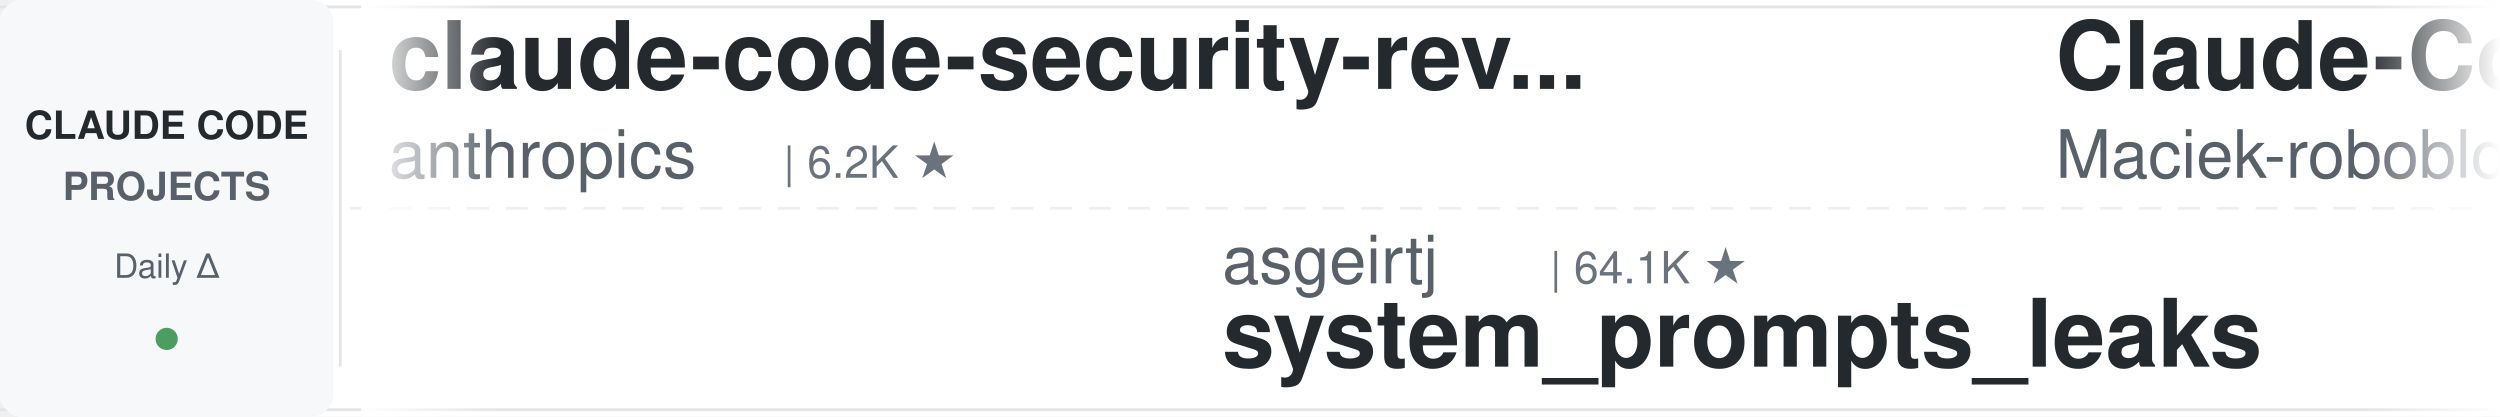
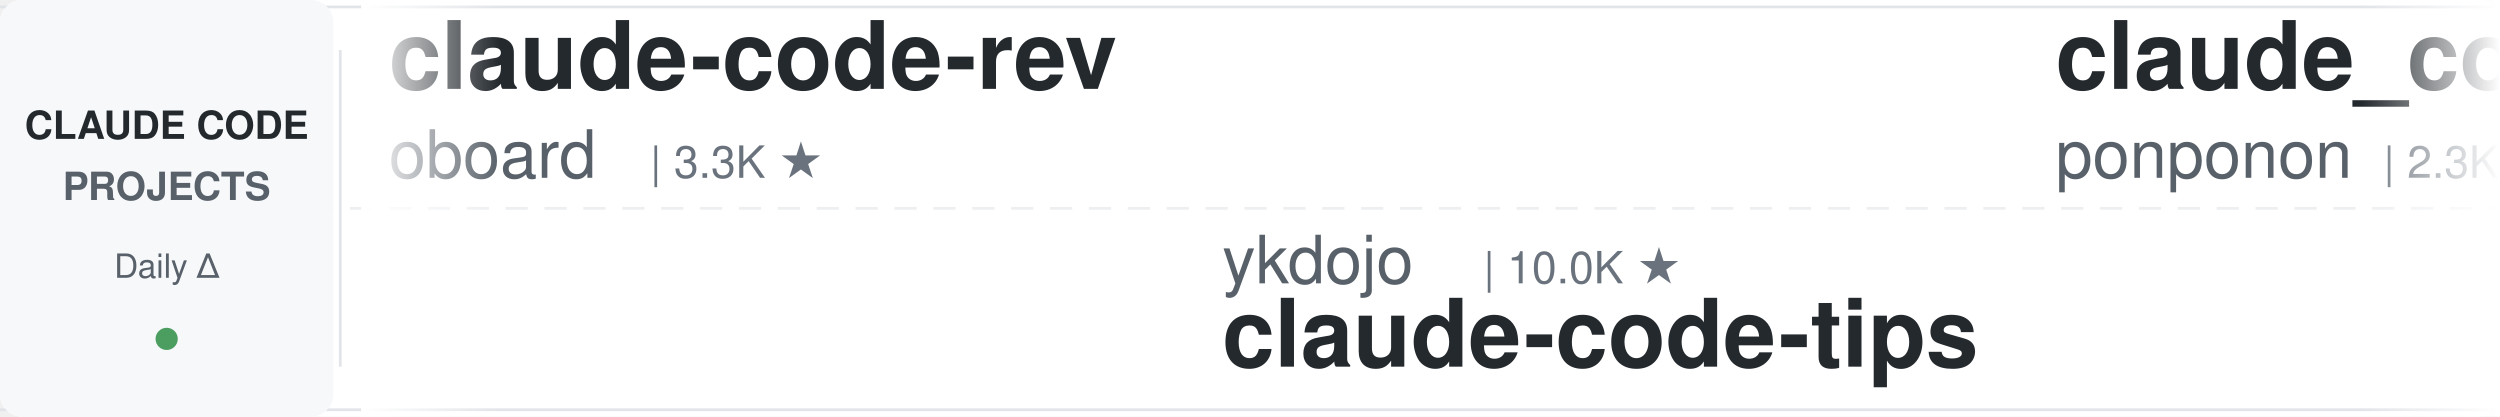
<svg xmlns="http://www.w3.org/2000/svg" width="900" height="150">
  <defs>
    <linearGradient id="leftFade" x1="0%" y1="0%" x2="100%" y2="0%">
      <stop offset="0%" style="stop-color:#ffffff;stop-opacity:1" />
      <stop offset="100%" style="stop-color:#ffffff;stop-opacity:0" />
    </linearGradient>
    <linearGradient id="rightFade" x1="0%" y1="0%" x2="100%" y2="0%">
      <stop offset="0%" style="stop-color:#ffffff;stop-opacity:0" />
      <stop offset="100%" style="stop-color:#ffffff;stop-opacity:1" />
    </linearGradient>
  </defs>
  <rect width="900" height="150" fill="#ffffff" rx="8" />
  <rect x="0" y="2" width="900" height="1" fill="#e1e4e8" />
  <rect x="0" y="147" width="900" height="1" fill="#e1e4e8" />
  <line x1="0" y1="75" x2="900" y2="75" stroke="#e1e4e8" stroke-width="1" stroke-dasharray="8 6" opacity="0.6" />
  <rect x="0" y="0" width="120" height="150" fill="#f6f8fa" rx="8" />
  <text x="60" y="50" font-family="-apple-system, BlinkMacSystemFont, 'Segoe UI', Helvetica, Arial, sans-serif" font-size="14" font-weight="600" fill="#24292e" text-anchor="middle">CLAUDE CODE</text>
  <text x="60" y="72" font-family="-apple-system, BlinkMacSystemFont, 'Segoe UI', Helvetica, Arial, sans-serif" font-size="14" font-weight="600" fill="#586069" text-anchor="middle">PROJECTS</text>
  <text x="60" y="100" font-family="-apple-system, BlinkMacSystemFont, 'Segoe UI', Helvetica, Arial, sans-serif" font-size="12" font-weight="500" fill="#586069" text-anchor="middle">Daily Δ</text>
  <circle cx="60" cy="122" r="4" fill="#22863a" opacity="0.8" />
  <rect x="122" y="18" width="1" height="114" fill="#e1e4e8" />
  <clipPath id="tickerClip">
    <rect x="130" y="0" width="770" height="150" />
  </clipPath>
  <g clip-path="url(#tickerClip)">
    <g id="tickerItems">
      <animateTransform attributeName="transform" attributeType="XML" type="translate" from="0 0" to="-3000 0" dur="54s" repeatCount="indefinite" />
      <g transform="translate(0, 0)">
-         <text x="140" y="32" font-family="-apple-system, BlinkMacSystemFont, 'Segoe UI', Helvetica, Arial, sans-serif" font-size="34" font-weight="600" fill="#24292e">claude-code-security-rev...</text>
-         <text x="140" y="64" font-family="-apple-system, BlinkMacSystemFont, 'Segoe UI', Helvetica, Arial, sans-serif" font-size="24" font-weight="400" fill="#586069">anthropics</text>
-         <text x="282" y="64" font-family="-apple-system, BlinkMacSystemFont, 'Segoe UI', Helvetica, Arial, sans-serif" font-size="16" font-weight="500" fill="#6a737d">| 6.2K ★</text>
+         <text x="140" y="32" font-family="-apple-system, BlinkMacSystemFont, 'Segoe UI', Helvetica, Arial, sans-serif" font-size="34" font-weight="600" fill="#24292e">claude-code-rev</text>
+         <text x="140" y="64" font-family="-apple-system, BlinkMacSystemFont, 'Segoe UI', Helvetica, Arial, sans-serif" font-size="24" font-weight="400" fill="#586069">oboard</text>
+         <text x="234" y="64" font-family="-apple-system, BlinkMacSystemFont, 'Segoe UI', Helvetica, Arial, sans-serif" font-size="16" font-weight="500" fill="#6a737d">| 3.3K ★</text>
      </g>
      <g transform="translate(300, 0)">
-         <text x="140" y="102" font-family="-apple-system, BlinkMacSystemFont, 'Segoe UI', Helvetica, Arial, sans-serif" font-size="24" font-weight="400" fill="#586069">asgeirtj</text>
-         <text x="258" y="102" font-family="-apple-system, BlinkMacSystemFont, 'Segoe UI', Helvetica, Arial, sans-serif" font-size="16" font-weight="500" fill="#6a737d">| 64.1K ★</text>
-         <text x="140" y="132" font-family="-apple-system, BlinkMacSystemFont, 'Segoe UI', Helvetica, Arial, sans-serif" font-size="34" font-weight="600" fill="#24292e">system_prompts_leaks</text>
-       </g>
-       <g transform="translate(600, 0)">
-         <text x="140" y="32" font-family="-apple-system, BlinkMacSystemFont, 'Segoe UI', Helvetica, Arial, sans-serif" font-size="34" font-weight="600" fill="#24292e">Claude-Code-Usage-Monito...</text>
-         <text x="140" y="64" font-family="-apple-system, BlinkMacSystemFont, 'Segoe UI', Helvetica, Arial, sans-serif" font-size="24" font-weight="400" fill="#586069">Maciek-roboblog</text>
-         <text x="342" y="64" font-family="-apple-system, BlinkMacSystemFont, 'Segoe UI', Helvetica, Arial, sans-serif" font-size="16" font-weight="500" fill="#6a737d">| 8.7K ★</text>
-       </g>
-       <g transform="translate(900, 0)">
-         <text x="140" y="102" font-family="-apple-system, BlinkMacSystemFont, 'Segoe UI', Helvetica, Arial, sans-serif" font-size="24" font-weight="400" fill="#586069">AICoderTudou</text>
-         <text x="306" y="102" font-family="-apple-system, BlinkMacSystemFont, 'Segoe UI', Helvetica, Arial, sans-serif" font-size="16" font-weight="500" fill="#6a737d">| 495 ★</text>
-         <text x="140" y="132" font-family="-apple-system, BlinkMacSystemFont, 'Segoe UI', Helvetica, Arial, sans-serif" font-size="34" font-weight="600" fill="#24292e">claude-code-tudou</text>
-       </g>
-       <g transform="translate(1200, 0)">
-         <text x="140" y="32" font-family="-apple-system, BlinkMacSystemFont, 'Segoe UI', Helvetica, Arial, sans-serif" font-size="34" font-weight="600" fill="#24292e">claude-code-proxy</text>
-         <text x="140" y="64" font-family="-apple-system, BlinkMacSystemFont, 'Segoe UI', Helvetica, Arial, sans-serif" font-size="24" font-weight="400" fill="#586069">1rgs</text>
-         <text x="210" y="64" font-family="-apple-system, BlinkMacSystemFont, 'Segoe UI', Helvetica, Arial, sans-serif" font-size="16" font-weight="500" fill="#6a737d">| 3.7K ★</text>
-       </g>
-       <g transform="translate(1500, 0)">
        <text x="140" y="102" font-family="-apple-system, BlinkMacSystemFont, 'Segoe UI', Helvetica, Arial, sans-serif" font-size="24" font-weight="400" fill="#586069">ykdojo</text>
        <text x="234" y="102" font-family="-apple-system, BlinkMacSystemFont, 'Segoe UI', Helvetica, Arial, sans-serif" font-size="16" font-weight="500" fill="#6a737d">| 10.0K ★</text>
        <text x="140" y="132" font-family="-apple-system, BlinkMacSystemFont, 'Segoe UI', Helvetica, Arial, sans-serif" font-size="34" font-weight="600" fill="#24292e">claude-code-tips</text>
      </g>
+       <g transform="translate(600, 0)">
+         <text x="140" y="32" font-family="-apple-system, BlinkMacSystemFont, 'Segoe UI', Helvetica, Arial, sans-serif" font-size="34" font-weight="600" fill="#24292e">claude_code_src</text>
+         <text x="140" y="64" font-family="-apple-system, BlinkMacSystemFont, 'Segoe UI', Helvetica, Arial, sans-serif" font-size="24" font-weight="400" fill="#586069">ponponon</text>
+         <text x="258" y="64" font-family="-apple-system, BlinkMacSystemFont, 'Segoe UI', Helvetica, Arial, sans-serif" font-size="16" font-weight="500" fill="#6a737d">| 2.3K ★</text>
+       </g>
+       <g transform="translate(900, 0)">
+         <text x="140" y="102" font-family="-apple-system, BlinkMacSystemFont, 'Segoe UI', Helvetica, Arial, sans-serif" font-size="24" font-weight="400" fill="#586069">frankbria</text>
+         <text x="270" y="102" font-family="-apple-system, BlinkMacSystemFont, 'Segoe UI', Helvetica, Arial, sans-serif" font-size="16" font-weight="500" fill="#6a737d">| 9.6K ★</text>
+         <text x="140" y="132" font-family="-apple-system, BlinkMacSystemFont, 'Segoe UI', Helvetica, Arial, sans-serif" font-size="34" font-weight="600" fill="#24292e">ralph-claude-code</text>
+       </g>
+       <g transform="translate(1200, 0)">
+         <text x="140" y="32" font-family="-apple-system, BlinkMacSystemFont, 'Segoe UI', Helvetica, Arial, sans-serif" font-size="34" font-weight="600" fill="#24292e">claude-code-proxy</text>
+         <text x="140" y="64" font-family="-apple-system, BlinkMacSystemFont, 'Segoe UI', Helvetica, Arial, sans-serif" font-size="24" font-weight="400" fill="#586069">fuergaosi233</text>
+         <text x="306" y="64" font-family="-apple-system, BlinkMacSystemFont, 'Segoe UI', Helvetica, Arial, sans-serif" font-size="16" font-weight="500" fill="#6a737d">| 2.8K ★</text>
+       </g>
+       <g transform="translate(1500, 0)">
+         <text x="140" y="102" font-family="-apple-system, BlinkMacSystemFont, 'Segoe UI', Helvetica, Arial, sans-serif" font-size="24" font-weight="400" fill="#586069">xu-xiang</text>
+         <text x="258" y="102" font-family="-apple-system, BlinkMacSystemFont, 'Segoe UI', Helvetica, Arial, sans-serif" font-size="16" font-weight="500" fill="#6a737d">| 1.9K ★</text>
+         <text x="140" y="132" font-family="-apple-system, BlinkMacSystemFont, 'Segoe UI', Helvetica, Arial, sans-serif" font-size="34" font-weight="600" fill="#24292e">everything-claude-code-z...</text>
+       </g>
      <g transform="translate(1800, 0)">
-         <text x="140" y="32" font-family="-apple-system, BlinkMacSystemFont, 'Segoe UI', Helvetica, Arial, sans-serif" font-size="34" font-weight="600" fill="#24292e">claude-code-system-promp...</text>
-         <text x="140" y="64" font-family="-apple-system, BlinkMacSystemFont, 'Segoe UI', Helvetica, Arial, sans-serif" font-size="24" font-weight="400" fill="#586069">Piebald-AI</text>
-         <text x="282" y="64" font-family="-apple-system, BlinkMacSystemFont, 'Segoe UI', Helvetica, Arial, sans-serif" font-size="16" font-weight="500" fill="#6a737d">| 12.6K ★</text>
+         <text x="140" y="32" font-family="-apple-system, BlinkMacSystemFont, 'Segoe UI', Helvetica, Arial, sans-serif" font-size="34" font-weight="600" fill="#24292e">free-claude-code</text>
+         <text x="140" y="64" font-family="-apple-system, BlinkMacSystemFont, 'Segoe UI', Helvetica, Arial, sans-serif" font-size="24" font-weight="400" fill="#586069">Alishahryar1</text>
+         <text x="306" y="64" font-family="-apple-system, BlinkMacSystemFont, 'Segoe UI', Helvetica, Arial, sans-serif" font-size="16" font-weight="500" fill="#6a737d">| 53.0K ★</text>
      </g>
      <g transform="translate(2100, 0)">
-         <text x="140" y="102" font-family="-apple-system, BlinkMacSystemFont, 'Segoe UI', Helvetica, Arial, sans-serif" font-size="24" font-weight="400" fill="#586069">RichardAtCT</text>
-         <text x="294" y="102" font-family="-apple-system, BlinkMacSystemFont, 'Segoe UI', Helvetica, Arial, sans-serif" font-size="16" font-weight="500" fill="#6a737d">| 2.8K ★</text>
-         <text x="140" y="132" font-family="-apple-system, BlinkMacSystemFont, 'Segoe UI', Helvetica, Arial, sans-serif" font-size="34" font-weight="600" fill="#24292e">claude-code-telegram</text>
+         <text x="140" y="102" font-family="-apple-system, BlinkMacSystemFont, 'Segoe UI', Helvetica, Arial, sans-serif" font-size="24" font-weight="400" fill="#586069">musistudio</text>
+         <text x="282" y="102" font-family="-apple-system, BlinkMacSystemFont, 'Segoe UI', Helvetica, Arial, sans-serif" font-size="16" font-weight="500" fill="#6a737d">| 37.1K ★</text>
+         <text x="140" y="132" font-family="-apple-system, BlinkMacSystemFont, 'Segoe UI', Helvetica, Arial, sans-serif" font-size="34" font-weight="600" fill="#24292e">claude-code-router</text>
      </g>
      <g transform="translate(2400, 0)">
+         <text x="140" y="32" font-family="-apple-system, BlinkMacSystemFont, 'Segoe UI', Helvetica, Arial, sans-serif" font-size="34" font-weight="600" fill="#24292e">claude-code-infrastructu...</text>
+         <text x="140" y="64" font-family="-apple-system, BlinkMacSystemFont, 'Segoe UI', Helvetica, Arial, sans-serif" font-size="24" font-weight="400" fill="#586069">diet103</text>
+         <text x="246" y="64" font-family="-apple-system, BlinkMacSystemFont, 'Segoe UI', Helvetica, Arial, sans-serif" font-size="16" font-weight="500" fill="#6a737d">| 10.0K ★</text>
+       </g>
+       <g transform="translate(2700, 0)">
+         <text x="140" y="102" font-family="-apple-system, BlinkMacSystemFont, 'Segoe UI', Helvetica, Arial, sans-serif" font-size="24" font-weight="400" fill="#586069">ccplugins</text>
+         <text x="270" y="102" font-family="-apple-system, BlinkMacSystemFont, 'Segoe UI', Helvetica, Arial, sans-serif" font-size="16" font-weight="500" fill="#6a737d">| 931 ★</text>
+         <text x="140" y="132" font-family="-apple-system, BlinkMacSystemFont, 'Segoe UI', Helvetica, Arial, sans-serif" font-size="34" font-weight="600" fill="#24292e">awesome-claude-code-plug...</text>
+       </g>
+       <g transform="translate(3000, 0)">
        <text x="140" y="32" font-family="-apple-system, BlinkMacSystemFont, 'Segoe UI', Helvetica, Arial, sans-serif" font-size="34" font-weight="600" fill="#24292e">claude-code-rev</text>
        <text x="140" y="64" font-family="-apple-system, BlinkMacSystemFont, 'Segoe UI', Helvetica, Arial, sans-serif" font-size="24" font-weight="400" fill="#586069">oboard</text>
        <text x="234" y="64" font-family="-apple-system, BlinkMacSystemFont, 'Segoe UI', Helvetica, Arial, sans-serif" font-size="16" font-weight="500" fill="#6a737d">| 3.3K ★</text>
      </g>
-       <g transform="translate(2700, 0)">
-         <text x="140" y="102" font-family="-apple-system, BlinkMacSystemFont, 'Segoe UI', Helvetica, Arial, sans-serif" font-size="24" font-weight="400" fill="#586069">simonw</text>
-         <text x="234" y="102" font-family="-apple-system, BlinkMacSystemFont, 'Segoe UI', Helvetica, Arial, sans-serif" font-size="16" font-weight="500" fill="#6a737d">| 1.7K ★</text>
-         <text x="140" y="132" font-family="-apple-system, BlinkMacSystemFont, 'Segoe UI', Helvetica, Arial, sans-serif" font-size="34" font-weight="600" fill="#24292e">claude-code-transcripts</text>
-       </g>
-       <g transform="translate(3000, 0)">
-         <text x="140" y="32" font-family="-apple-system, BlinkMacSystemFont, 'Segoe UI', Helvetica, Arial, sans-serif" font-size="34" font-weight="600" fill="#24292e">claude-code-security-rev...</text>
-         <text x="140" y="64" font-family="-apple-system, BlinkMacSystemFont, 'Segoe UI', Helvetica, Arial, sans-serif" font-size="24" font-weight="400" fill="#586069">anthropics</text>
-         <text x="282" y="64" font-family="-apple-system, BlinkMacSystemFont, 'Segoe UI', Helvetica, Arial, sans-serif" font-size="16" font-weight="500" fill="#6a737d">| 6.2K ★</text>
-       </g>
      <g transform="translate(3300, 0)">
-         <text x="140" y="102" font-family="-apple-system, BlinkMacSystemFont, 'Segoe UI', Helvetica, Arial, sans-serif" font-size="24" font-weight="400" fill="#586069">asgeirtj</text>
-         <text x="258" y="102" font-family="-apple-system, BlinkMacSystemFont, 'Segoe UI', Helvetica, Arial, sans-serif" font-size="16" font-weight="500" fill="#6a737d">| 64.1K ★</text>
-         <text x="140" y="132" font-family="-apple-system, BlinkMacSystemFont, 'Segoe UI', Helvetica, Arial, sans-serif" font-size="34" font-weight="600" fill="#24292e">system_prompts_leaks</text>
+         <text x="140" y="102" font-family="-apple-system, BlinkMacSystemFont, 'Segoe UI', Helvetica, Arial, sans-serif" font-size="24" font-weight="400" fill="#586069">ykdojo</text>
+         <text x="234" y="102" font-family="-apple-system, BlinkMacSystemFont, 'Segoe UI', Helvetica, Arial, sans-serif" font-size="16" font-weight="500" fill="#6a737d">| 10.0K ★</text>
+         <text x="140" y="132" font-family="-apple-system, BlinkMacSystemFont, 'Segoe UI', Helvetica, Arial, sans-serif" font-size="34" font-weight="600" fill="#24292e">claude-code-tips</text>
      </g>
      <g transform="translate(3600, 0)">
-         <text x="140" y="32" font-family="-apple-system, BlinkMacSystemFont, 'Segoe UI', Helvetica, Arial, sans-serif" font-size="34" font-weight="600" fill="#24292e">Claude-Code-Usage-Monito...</text>
-         <text x="140" y="64" font-family="-apple-system, BlinkMacSystemFont, 'Segoe UI', Helvetica, Arial, sans-serif" font-size="24" font-weight="400" fill="#586069">Maciek-roboblog</text>
-         <text x="342" y="64" font-family="-apple-system, BlinkMacSystemFont, 'Segoe UI', Helvetica, Arial, sans-serif" font-size="16" font-weight="500" fill="#6a737d">| 8.7K ★</text>
+         <text x="140" y="32" font-family="-apple-system, BlinkMacSystemFont, 'Segoe UI', Helvetica, Arial, sans-serif" font-size="34" font-weight="600" fill="#24292e">claude_code_src</text>
+         <text x="140" y="64" font-family="-apple-system, BlinkMacSystemFont, 'Segoe UI', Helvetica, Arial, sans-serif" font-size="24" font-weight="400" fill="#586069">ponponon</text>
+         <text x="258" y="64" font-family="-apple-system, BlinkMacSystemFont, 'Segoe UI', Helvetica, Arial, sans-serif" font-size="16" font-weight="500" fill="#6a737d">| 2.3K ★</text>
      </g>
      <g transform="translate(3900, 0)">
-         <text x="140" y="102" font-family="-apple-system, BlinkMacSystemFont, 'Segoe UI', Helvetica, Arial, sans-serif" font-size="24" font-weight="400" fill="#586069">AICoderTudou</text>
-         <text x="306" y="102" font-family="-apple-system, BlinkMacSystemFont, 'Segoe UI', Helvetica, Arial, sans-serif" font-size="16" font-weight="500" fill="#6a737d">| 495 ★</text>
-         <text x="140" y="132" font-family="-apple-system, BlinkMacSystemFont, 'Segoe UI', Helvetica, Arial, sans-serif" font-size="34" font-weight="600" fill="#24292e">claude-code-tudou</text>
+         <text x="140" y="102" font-family="-apple-system, BlinkMacSystemFont, 'Segoe UI', Helvetica, Arial, sans-serif" font-size="24" font-weight="400" fill="#586069">frankbria</text>
+         <text x="270" y="102" font-family="-apple-system, BlinkMacSystemFont, 'Segoe UI', Helvetica, Arial, sans-serif" font-size="16" font-weight="500" fill="#6a737d">| 9.6K ★</text>
+         <text x="140" y="132" font-family="-apple-system, BlinkMacSystemFont, 'Segoe UI', Helvetica, Arial, sans-serif" font-size="34" font-weight="600" fill="#24292e">ralph-claude-code</text>
      </g>
    </g>
  </g>
  <rect x="130" y="0" width="50" height="150" fill="url(#leftFade)" />
  <rect x="850" y="0" width="50" height="150" fill="url(#rightFade)" />
</svg>
